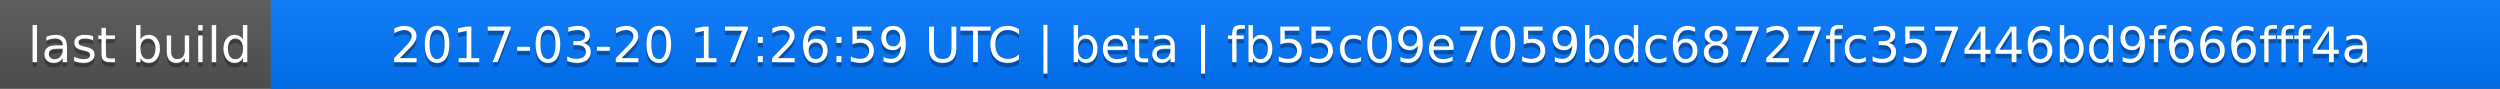
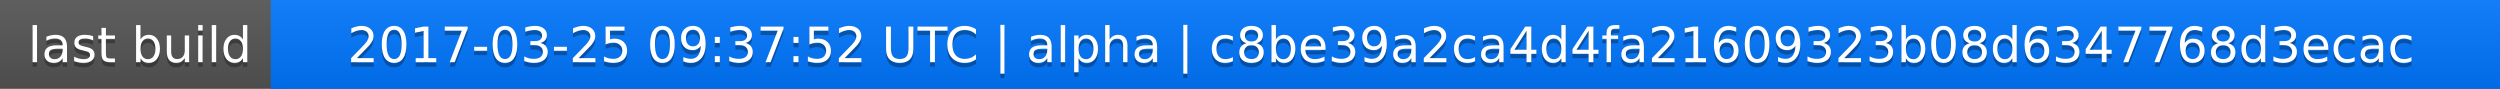
<svg xmlns="http://www.w3.org/2000/svg" width="563" height="20">
  <linearGradient id="a" x2="0" y2="100%">
    <stop offset="0" stop-color="#bbb" stop-opacity=".1" />
    <stop offset="1" stop-opacity=".1" />
  </linearGradient>
  <rect rx="0" width="563" height="20" fill="#555" />
  <rect rx="0" x="61" width="502" height="20" fill="#07f" />
  <path fill="#07f" d="M61 0h4v20h-4z" />
  <rect rx="0" width="563" height="20" fill="url(#a)" />
  <g fill="#fff" text-anchor="middle" font-family="DejaVu Sans,Verdana,Geneva,sans-serif" font-size="11">
    <text x="31.5" y="15" fill="#010101" fill-opacity=".3">last build</text>
    <text x="31.5" y="14">last build</text>
-     <text x="311" y="15" fill="#010101" fill-opacity=".3">2017-03-20 17:26:59 UTC | beta | fb55c09e7059bdc68727fc357446bd9f666fff4a</text>
-     <text x="311" y="14">2017-03-20 17:26:59 UTC | beta | fb55c09e7059bdc68727fc357446bd9f666fff4a</text>
+     <text x="311" y="15" fill="#010101" fill-opacity=".3">2017-03-25 09:37:52 UTC | alpha | c8be39a2ca4d4fa21609323b08d6347768d3ecac</text>
+     <text x="311" y="14">2017-03-25 09:37:52 UTC | alpha | c8be39a2ca4d4fa21609323b08d6347768d3ecac</text>
  </g>
</svg>
